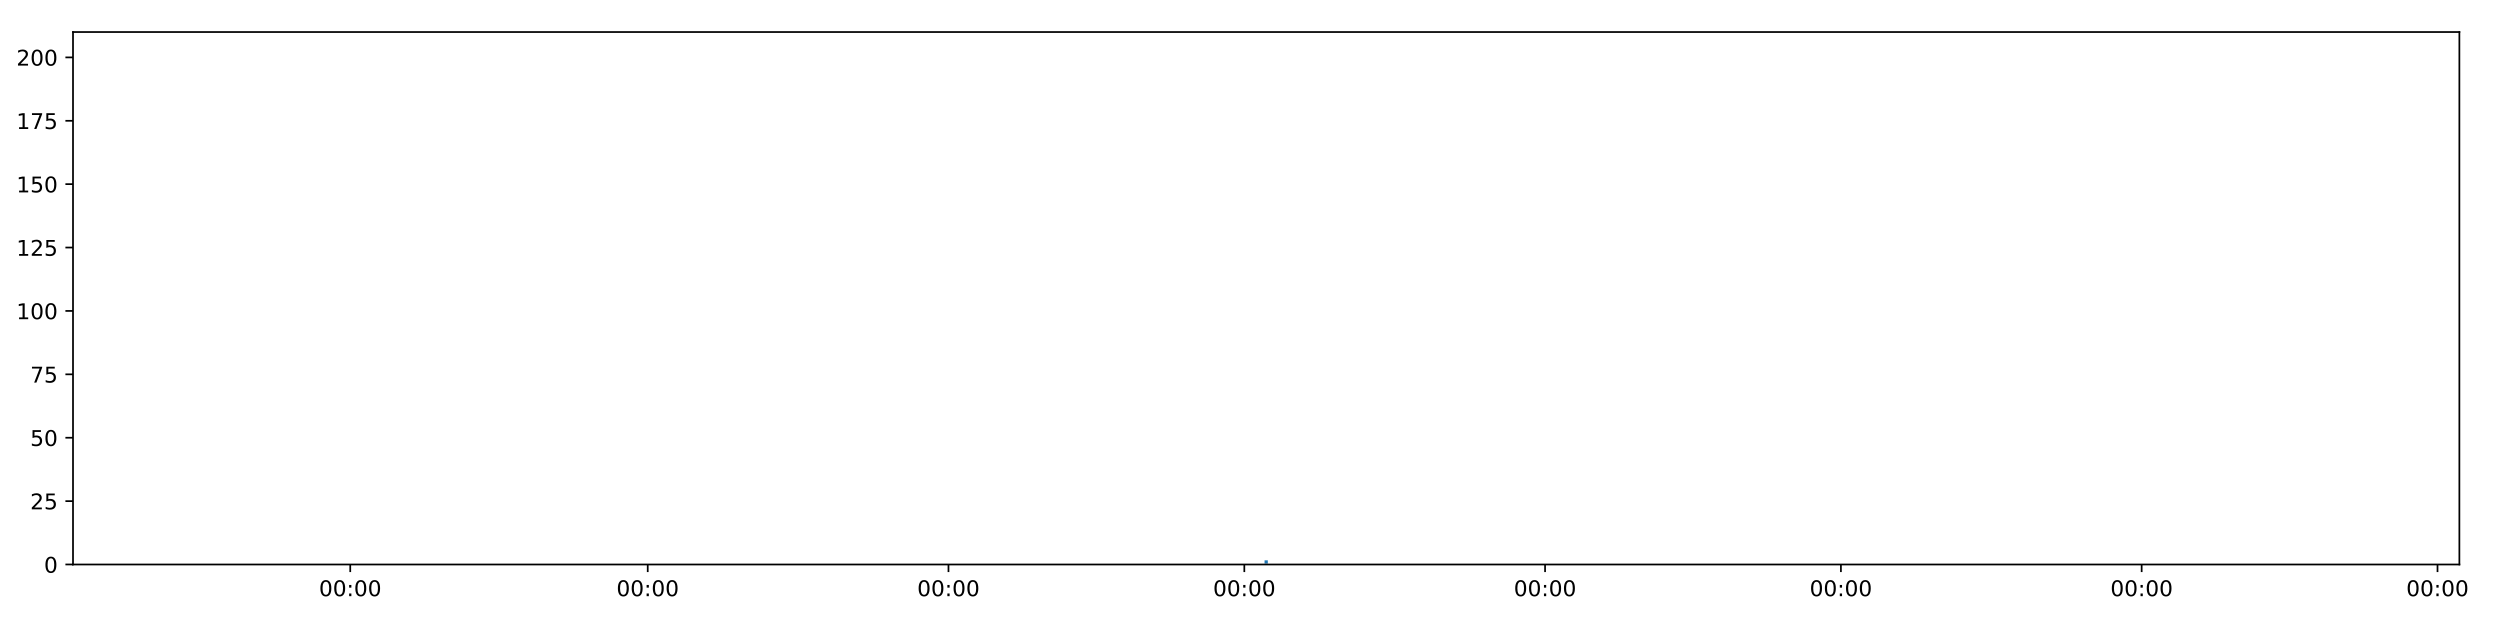
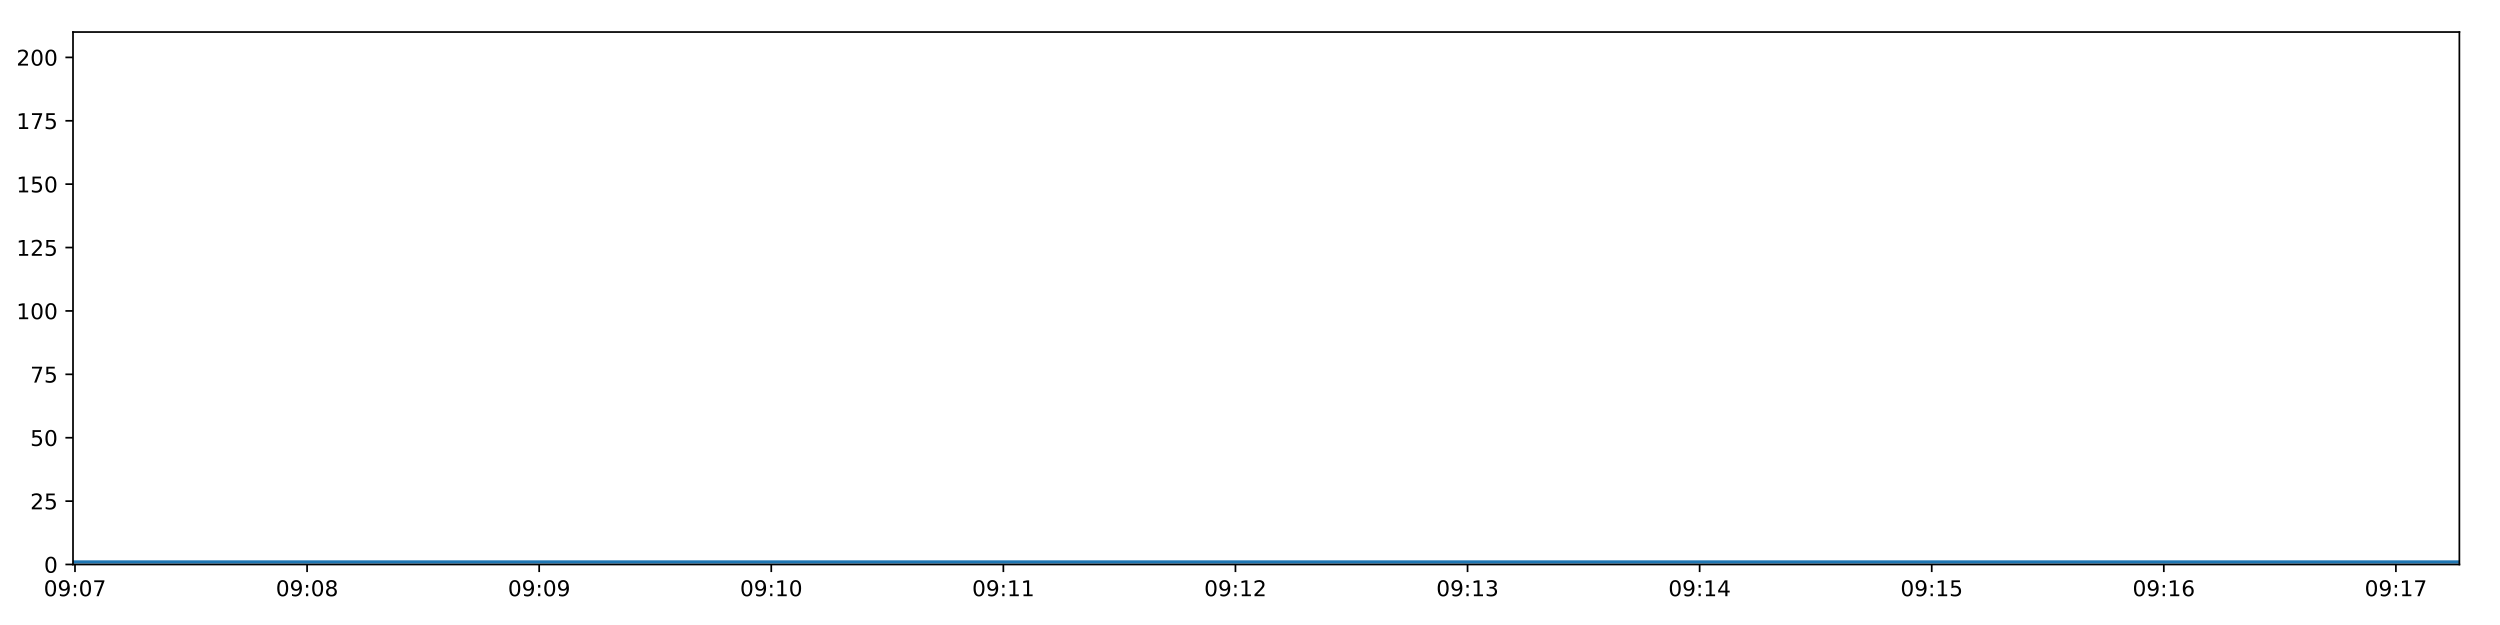
<svg xmlns="http://www.w3.org/2000/svg" xmlns:xlink="http://www.w3.org/1999/xlink" height="288pt" version="1.1" viewBox="0 0 1152 288" width="1152pt">
  <defs>
    <style type="text/css">
*{stroke-linecap:butt;stroke-linejoin:round;}
  </style>
  </defs>
  <g id="figure_1">
    <g id="patch_1">
      <path d="M 0 288  L 1152 288  L 1152 0  L 0 0  z " style="fill:#ffffff;" />
    </g>
    <g id="axes_1">
      <g id="patch_2">
        <path d="M 33.64 260.12  L 1133.28 260.12  L 1133.28 14.76  L 33.64 14.76  z " style="fill:#ffffff;" />
      </g>
      <g id="matplotlib.axis_1">
        <g id="xtick_1">
          <g id="line2d_1">
            <defs>
-               <path d="M 0 0  L 0 3.5  " id="md52511b737" style="stroke:#000000;stroke-width:0.8;" />
-             </defs>
-             <g>
-               <use style="stroke:#000000;stroke-width:0.8;" x="161.394" xlink:href="#md52511b737" y="260.12" />
+               <path d="M 0 0  L 0 3.5  " id="m03849c94f0" style="stroke:#000000;stroke-width:0.8;" />
+             </defs>
+             <g>
+               <use style="stroke:#000000;stroke-width:0.8;" x="34.556" xlink:href="#m03849c94f0" y="260.12" />
            </g>
          </g>
          <g id="text_1">
            <defs>
              <path d="M 31.781 66.406  Q 24.172 66.406 20.328 58.906  Q 16.5 51.422 16.5 36.375  Q 16.5 21.391 20.328 13.891  Q 24.172 6.391 31.781 6.391  Q 39.453 6.391 43.281 13.891  Q 47.125 21.391 47.125 36.375  Q 47.125 51.422 43.281 58.906  Q 39.453 66.406 31.781 66.406  z M 31.781 74.219  Q 44.047 74.219 50.516 64.516  Q 56.984 54.828 56.984 36.375  Q 56.984 17.969 50.516 8.266  Q 44.047 -1.422 31.781 -1.422  Q 19.531 -1.422 13.062 8.266  Q 6.594 17.969 6.594 36.375  Q 6.594 54.828 13.062 64.516  Q 19.531 74.219 31.781 74.219  z " id="DejaVuSans-48" />
+               <path d="M 10.984 1.516  L 10.984 10.5  Q 14.703 8.734 18.5 7.812  Q 22.312 6.891 25.984 6.891  Q 35.75 6.891 40.891 13.453  Q 46.047 20.016 46.781 33.406  Q 43.953 29.203 39.594 26.953  Q 35.25 24.703 29.984 24.703  Q 19.047 24.703 12.672 31.312  Q 6.297 37.938 6.297 49.422  Q 6.297 60.641 12.938 67.422  Q 19.578 74.219 30.609 74.219  Q 43.266 74.219 49.922 64.516  Q 56.594 54.828 56.594 36.375  Q 56.594 19.141 48.406 8.859  Q 40.234 -1.422 26.422 -1.422  Q 22.703 -1.422 18.891 -0.688  Q 15.094 0.047 10.984 1.516  z M 30.609 32.422  Q 37.25 32.422 41.125 36.953  Q 45.016 41.5 45.016 49.422  Q 45.016 57.281 41.125 61.844  Q 37.25 66.406 30.609 66.406  Q 23.969 66.406 20.094 61.844  Q 16.219 57.281 16.219 49.422  Q 16.219 41.5 20.094 36.953  Q 23.969 32.422 30.609 32.422  z " id="DejaVuSans-57" />
              <path d="M 11.719 12.406  L 22.016 12.406  L 22.016 0  L 11.719 0  z M 11.719 51.703  L 22.016 51.703  L 22.016 39.312  L 11.719 39.312  z " id="DejaVuSans-58" />
-             </defs>
-             <g transform="translate(146.9848 274.7184)scale(0.1 -0.1)">
-               <use xlink:href="#DejaVuSans-48" />
-               <use x="63.623" xlink:href="#DejaVuSans-48" />
+               <path d="M 8.203 72.906  L 55.078 72.906  L 55.078 68.703  L 28.609 0  L 18.312 0  L 43.219 64.594  L 8.203 64.594  z " id="DejaVuSans-55" />
+             </defs>
+             <g transform="translate(20.14672 274.7184)scale(0.1 -0.1)">
+               <use xlink:href="#DejaVuSans-48" />
+               <use x="63.623" xlink:href="#DejaVuSans-57" />
              <use x="127.246" xlink:href="#DejaVuSans-58" />
              <use x="160.938" xlink:href="#DejaVuSans-48" />
-               <use x="224.561" xlink:href="#DejaVuSans-48" />
+               <use x="224.561" xlink:href="#DejaVuSans-55" />
            </g>
          </g>
        </g>
        <g id="xtick_2">
          <g id="line2d_2">
            <g>
-               <use style="stroke:#000000;stroke-width:0.8;" x="298.473" xlink:href="#md52511b737" y="260.12" />
+               <use style="stroke:#000000;stroke-width:0.8;" x="141.504" xlink:href="#m03849c94f0" y="260.12" />
            </g>
          </g>
          <g id="text_2">
-             <g transform="translate(284.0632 274.7184)scale(0.1 -0.1)">
-               <use xlink:href="#DejaVuSans-48" />
-               <use x="63.623" xlink:href="#DejaVuSans-48" />
+             <defs>
+               <path d="M 31.781 34.625  Q 24.75 34.625 20.719 30.859  Q 16.703 27.094 16.703 20.516  Q 16.703 13.922 20.719 10.156  Q 24.75 6.391 31.781 6.391  Q 38.812 6.391 42.859 10.172  Q 46.922 13.969 46.922 20.516  Q 46.922 27.094 42.891 30.859  Q 38.875 34.625 31.781 34.625  z M 21.922 38.812  Q 15.578 40.375 12.031 44.719  Q 8.5 49.078 8.5 55.328  Q 8.5 64.062 14.719 69.141  Q 20.953 74.219 31.781 74.219  Q 42.672 74.219 48.875 69.141  Q 55.078 64.062 55.078 55.328  Q 55.078 49.078 51.531 44.719  Q 48 40.375 41.703 38.812  Q 48.828 37.156 52.797 32.312  Q 56.781 27.484 56.781 20.516  Q 56.781 9.906 50.312 4.234  Q 43.844 -1.422 31.781 -1.422  Q 19.734 -1.422 13.25 4.234  Q 6.781 9.906 6.781 20.516  Q 6.781 27.484 10.781 32.312  Q 14.797 37.156 21.922 38.812  z M 18.312 54.391  Q 18.312 48.734 21.844 45.562  Q 25.391 42.391 31.781 42.391  Q 38.141 42.391 41.719 45.562  Q 45.312 48.734 45.312 54.391  Q 45.312 60.062 41.719 63.234  Q 38.141 66.406 31.781 66.406  Q 25.391 66.406 21.844 63.234  Q 18.312 60.062 18.312 54.391  z " id="DejaVuSans-56" />
+             </defs>
+             <g transform="translate(127.0945 274.7184)scale(0.1 -0.1)">
+               <use xlink:href="#DejaVuSans-48" />
+               <use x="63.623" xlink:href="#DejaVuSans-57" />
              <use x="127.246" xlink:href="#DejaVuSans-58" />
              <use x="160.938" xlink:href="#DejaVuSans-48" />
-               <use x="224.561" xlink:href="#DejaVuSans-48" />
+               <use x="224.561" xlink:href="#DejaVuSans-56" />
            </g>
          </g>
        </g>
        <g id="xtick_3">
          <g id="line2d_3">
            <g>
-               <use style="stroke:#000000;stroke-width:0.8;" x="437.057" xlink:href="#md52511b737" y="260.12" />
+               <use style="stroke:#000000;stroke-width:0.8;" x="248.452" xlink:href="#m03849c94f0" y="260.12" />
            </g>
          </g>
          <g id="text_3">
-             <g transform="translate(422.648 274.7184)scale(0.1 -0.1)">
-               <use xlink:href="#DejaVuSans-48" />
-               <use x="63.623" xlink:href="#DejaVuSans-48" />
+             <g transform="translate(234.0422 274.7184)scale(0.1 -0.1)">
+               <use xlink:href="#DejaVuSans-48" />
+               <use x="63.623" xlink:href="#DejaVuSans-57" />
              <use x="127.246" xlink:href="#DejaVuSans-58" />
              <use x="160.938" xlink:href="#DejaVuSans-48" />
-               <use x="224.561" xlink:href="#DejaVuSans-48" />
+               <use x="224.561" xlink:href="#DejaVuSans-57" />
            </g>
          </g>
        </g>
        <g id="xtick_4">
          <g id="line2d_4">
            <g>
-               <use style="stroke:#000000;stroke-width:0.8;" x="573.383" xlink:href="#md52511b737" y="260.12" />
+               <use style="stroke:#000000;stroke-width:0.8;" x="355.399" xlink:href="#m03849c94f0" y="260.12" />
            </g>
          </g>
          <g id="text_4">
-             <g transform="translate(558.9732 274.7184)scale(0.1 -0.1)">
-               <use xlink:href="#DejaVuSans-48" />
-               <use x="63.623" xlink:href="#DejaVuSans-48" />
-               <use x="127.246" xlink:href="#DejaVuSans-58" />
-               <use x="160.938" xlink:href="#DejaVuSans-48" />
+             <defs>
+               <path d="M 12.406 8.297  L 28.516 8.297  L 28.516 63.922  L 10.984 60.406  L 10.984 69.391  L 28.422 72.906  L 38.281 72.906  L 38.281 8.297  L 54.391 8.297  L 54.391 0  L 12.406 0  z " id="DejaVuSans-49" />
+             </defs>
+             <g transform="translate(340.9899 274.7184)scale(0.1 -0.1)">
+               <use xlink:href="#DejaVuSans-48" />
+               <use x="63.623" xlink:href="#DejaVuSans-57" />
+               <use x="127.246" xlink:href="#DejaVuSans-58" />
+               <use x="160.938" xlink:href="#DejaVuSans-49" />
              <use x="224.561" xlink:href="#DejaVuSans-48" />
            </g>
          </g>
        </g>
        <g id="xtick_5">
          <g id="line2d_5">
            <g>
-               <use style="stroke:#000000;stroke-width:0.8;" x="711.967" xlink:href="#md52511b737" y="260.12" />
+               <use style="stroke:#000000;stroke-width:0.8;" x="462.347" xlink:href="#m03849c94f0" y="260.12" />
            </g>
          </g>
          <g id="text_5">
-             <g transform="translate(697.558 274.7184)scale(0.1 -0.1)">
-               <use xlink:href="#DejaVuSans-48" />
-               <use x="63.623" xlink:href="#DejaVuSans-48" />
-               <use x="127.246" xlink:href="#DejaVuSans-58" />
-               <use x="160.938" xlink:href="#DejaVuSans-48" />
-               <use x="224.561" xlink:href="#DejaVuSans-48" />
+             <g transform="translate(447.9377 274.7184)scale(0.1 -0.1)">
+               <use xlink:href="#DejaVuSans-48" />
+               <use x="63.623" xlink:href="#DejaVuSans-57" />
+               <use x="127.246" xlink:href="#DejaVuSans-58" />
+               <use x="160.938" xlink:href="#DejaVuSans-49" />
+               <use x="224.561" xlink:href="#DejaVuSans-49" />
            </g>
          </g>
        </g>
        <g id="xtick_6">
          <g id="line2d_6">
            <g>
-               <use style="stroke:#000000;stroke-width:0.8;" x="848.293" xlink:href="#md52511b737" y="260.12" />
+               <use style="stroke:#000000;stroke-width:0.8;" x="569.295" xlink:href="#m03849c94f0" y="260.12" />
            </g>
          </g>
          <g id="text_6">
-             <g transform="translate(833.8832 274.7184)scale(0.1 -0.1)">
-               <use xlink:href="#DejaVuSans-48" />
-               <use x="63.623" xlink:href="#DejaVuSans-48" />
-               <use x="127.246" xlink:href="#DejaVuSans-58" />
-               <use x="160.938" xlink:href="#DejaVuSans-48" />
-               <use x="224.561" xlink:href="#DejaVuSans-48" />
+             <defs>
+               <path d="M 19.188 8.297  L 53.609 8.297  L 53.609 0  L 7.328 0  L 7.328 8.297  Q 12.938 14.109 22.625 23.891  Q 32.328 33.688 34.812 36.531  Q 39.547 41.844 41.422 45.531  Q 43.312 49.219 43.312 52.781  Q 43.312 58.594 39.234 62.25  Q 35.156 65.922 28.609 65.922  Q 23.969 65.922 18.812 64.312  Q 13.672 62.703 7.812 59.422  L 7.812 69.391  Q 13.766 71.781 18.938 73  Q 24.125 74.219 28.422 74.219  Q 39.75 74.219 46.484 68.547  Q 53.219 62.891 53.219 53.422  Q 53.219 48.922 51.531 44.891  Q 49.859 40.875 45.406 35.406  Q 44.188 33.984 37.641 27.219  Q 31.109 20.453 19.188 8.297  z " id="DejaVuSans-50" />
+             </defs>
+             <g transform="translate(554.8854 274.7184)scale(0.1 -0.1)">
+               <use xlink:href="#DejaVuSans-48" />
+               <use x="63.623" xlink:href="#DejaVuSans-57" />
+               <use x="127.246" xlink:href="#DejaVuSans-58" />
+               <use x="160.938" xlink:href="#DejaVuSans-49" />
+               <use x="224.561" xlink:href="#DejaVuSans-50" />
            </g>
          </g>
        </g>
        <g id="xtick_7">
          <g id="line2d_7">
            <g>
-               <use style="stroke:#000000;stroke-width:0.8;" x="986.877" xlink:href="#md52511b737" y="260.12" />
+               <use style="stroke:#000000;stroke-width:0.8;" x="676.243" xlink:href="#m03849c94f0" y="260.12" />
            </g>
          </g>
          <g id="text_7">
-             <g transform="translate(972.468 274.7184)scale(0.1 -0.1)">
-               <use xlink:href="#DejaVuSans-48" />
-               <use x="63.623" xlink:href="#DejaVuSans-48" />
-               <use x="127.246" xlink:href="#DejaVuSans-58" />
-               <use x="160.938" xlink:href="#DejaVuSans-48" />
-               <use x="224.561" xlink:href="#DejaVuSans-48" />
+             <defs>
+               <path d="M 40.578 39.312  Q 47.656 37.797 51.625 33  Q 55.609 28.219 55.609 21.188  Q 55.609 10.406 48.188 4.484  Q 40.766 -1.422 27.094 -1.422  Q 22.516 -1.422 17.656 -0.516  Q 12.797 0.391 7.625 2.203  L 7.625 11.719  Q 11.719 9.328 16.594 8.109  Q 21.484 6.891 26.812 6.891  Q 36.078 6.891 40.938 10.547  Q 45.797 14.203 45.797 21.188  Q 45.797 27.641 41.281 31.266  Q 36.766 34.906 28.719 34.906  L 20.219 34.906  L 20.219 43.016  L 29.109 43.016  Q 36.375 43.016 40.234 45.922  Q 44.094 48.828 44.094 54.297  Q 44.094 59.906 40.109 62.906  Q 36.141 65.922 28.719 65.922  Q 24.656 65.922 20.016 65.031  Q 15.375 64.156 9.812 62.312  L 9.812 71.094  Q 15.438 72.656 20.344 73.438  Q 25.25 74.219 29.594 74.219  Q 40.828 74.219 47.359 69.109  Q 53.906 64.016 53.906 55.328  Q 53.906 49.266 50.438 45.094  Q 46.969 40.922 40.578 39.312  z " id="DejaVuSans-51" />
+             </defs>
+             <g transform="translate(661.8331 274.7184)scale(0.1 -0.1)">
+               <use xlink:href="#DejaVuSans-48" />
+               <use x="63.623" xlink:href="#DejaVuSans-57" />
+               <use x="127.246" xlink:href="#DejaVuSans-58" />
+               <use x="160.938" xlink:href="#DejaVuSans-49" />
+               <use x="224.561" xlink:href="#DejaVuSans-51" />
            </g>
          </g>
        </g>
        <g id="xtick_8">
          <g id="line2d_8">
            <g>
-               <use style="stroke:#000000;stroke-width:0.8;" x="1123.203" xlink:href="#md52511b737" y="260.12" />
+               <use style="stroke:#000000;stroke-width:0.8;" x="783.19" xlink:href="#m03849c94f0" y="260.12" />
            </g>
          </g>
          <g id="text_8">
-             <g transform="translate(1108.793 274.7184)scale(0.1 -0.1)">
-               <use xlink:href="#DejaVuSans-48" />
-               <use x="63.623" xlink:href="#DejaVuSans-48" />
-               <use x="127.246" xlink:href="#DejaVuSans-58" />
-               <use x="160.938" xlink:href="#DejaVuSans-48" />
-               <use x="224.561" xlink:href="#DejaVuSans-48" />
+             <defs>
+               <path d="M 37.797 64.312  L 12.891 25.391  L 37.797 25.391  z M 35.203 72.906  L 47.609 72.906  L 47.609 25.391  L 58.016 25.391  L 58.016 17.188  L 47.609 17.188  L 47.609 0  L 37.797 0  L 37.797 17.188  L 4.891 17.188  L 4.891 26.703  z " id="DejaVuSans-52" />
+             </defs>
+             <g transform="translate(768.7809 274.7184)scale(0.1 -0.1)">
+               <use xlink:href="#DejaVuSans-48" />
+               <use x="63.623" xlink:href="#DejaVuSans-57" />
+               <use x="127.246" xlink:href="#DejaVuSans-58" />
+               <use x="160.938" xlink:href="#DejaVuSans-49" />
+               <use x="224.561" xlink:href="#DejaVuSans-52" />
+             </g>
+           </g>
+         </g>
+         <g id="xtick_9">
+           <g id="line2d_9">
+             <g>
+               <use style="stroke:#000000;stroke-width:0.8;" x="890.138" xlink:href="#m03849c94f0" y="260.12" />
+             </g>
+           </g>
+           <g id="text_9">
+             <defs>
+               <path d="M 10.797 72.906  L 49.516 72.906  L 49.516 64.594  L 19.828 64.594  L 19.828 46.734  Q 21.969 47.469 24.109 47.828  Q 26.266 48.188 28.422 48.188  Q 40.625 48.188 47.75 41.5  Q 54.891 34.812 54.891 23.391  Q 54.891 11.625 47.562 5.094  Q 40.234 -1.422 26.906 -1.422  Q 22.312 -1.422 17.547 -0.641  Q 12.797 0.141 7.719 1.703  L 7.719 11.625  Q 12.109 9.234 16.797 8.062  Q 21.484 6.891 26.703 6.891  Q 35.156 6.891 40.078 11.328  Q 45.016 15.766 45.016 23.391  Q 45.016 31 40.078 35.438  Q 35.156 39.891 26.703 39.891  Q 22.75 39.891 18.812 39.016  Q 14.891 38.141 10.797 36.281  z " id="DejaVuSans-53" />
+             </defs>
+             <g transform="translate(875.7286 274.7184)scale(0.1 -0.1)">
+               <use xlink:href="#DejaVuSans-48" />
+               <use x="63.623" xlink:href="#DejaVuSans-57" />
+               <use x="127.246" xlink:href="#DejaVuSans-58" />
+               <use x="160.938" xlink:href="#DejaVuSans-49" />
+               <use x="224.561" xlink:href="#DejaVuSans-53" />
+             </g>
+           </g>
+         </g>
+         <g id="xtick_10">
+           <g id="line2d_10">
+             <g>
+               <use style="stroke:#000000;stroke-width:0.8;" x="997.086" xlink:href="#m03849c94f0" y="260.12" />
+             </g>
+           </g>
+           <g id="text_10">
+             <defs>
+               <path d="M 33.016 40.375  Q 26.375 40.375 22.484 35.828  Q 18.609 31.297 18.609 23.391  Q 18.609 15.531 22.484 10.953  Q 26.375 6.391 33.016 6.391  Q 39.656 6.391 43.531 10.953  Q 47.406 15.531 47.406 23.391  Q 47.406 31.297 43.531 35.828  Q 39.656 40.375 33.016 40.375  z M 52.594 71.297  L 52.594 62.312  Q 48.875 64.062 45.094 64.984  Q 41.312 65.922 37.594 65.922  Q 27.828 65.922 22.672 59.328  Q 17.531 52.734 16.797 39.406  Q 19.672 43.656 24.016 45.922  Q 28.375 48.188 33.594 48.188  Q 44.578 48.188 50.953 41.516  Q 57.328 34.859 57.328 23.391  Q 57.328 12.156 50.688 5.359  Q 44.047 -1.422 33.016 -1.422  Q 20.359 -1.422 13.672 8.266  Q 6.984 17.969 6.984 36.375  Q 6.984 53.656 15.188 63.938  Q 23.391 74.219 37.203 74.219  Q 40.922 74.219 44.703 73.484  Q 48.484 72.75 52.594 71.297  z " id="DejaVuSans-54" />
+             </defs>
+             <g transform="translate(982.6764 274.7184)scale(0.1 -0.1)">
+               <use xlink:href="#DejaVuSans-48" />
+               <use x="63.623" xlink:href="#DejaVuSans-57" />
+               <use x="127.246" xlink:href="#DejaVuSans-58" />
+               <use x="160.938" xlink:href="#DejaVuSans-49" />
+               <use x="224.561" xlink:href="#DejaVuSans-54" />
+             </g>
+           </g>
+         </g>
+         <g id="xtick_11">
+           <g id="line2d_11">
+             <g>
+               <use style="stroke:#000000;stroke-width:0.8;" x="1104.033" xlink:href="#m03849c94f0" y="260.12" />
+             </g>
+           </g>
+           <g id="text_11">
+             <g transform="translate(1089.624 274.7184)scale(0.1 -0.1)">
+               <use xlink:href="#DejaVuSans-48" />
+               <use x="63.623" xlink:href="#DejaVuSans-57" />
+               <use x="127.246" xlink:href="#DejaVuSans-58" />
+               <use x="160.938" xlink:href="#DejaVuSans-49" />
+               <use x="224.561" xlink:href="#DejaVuSans-55" />
            </g>
          </g>
        </g>
      </g>
      <g id="matplotlib.axis_2">
        <g id="ytick_1">
-           <g id="line2d_9">
-             <defs>
-               <path d="M 0 0  L -3.5 0  " id="m3574acddb8" style="stroke:#000000;stroke-width:0.8;" />
-             </defs>
-             <g>
-               <use style="stroke:#000000;stroke-width:0.8;" x="33.64" xlink:href="#m3574acddb8" y="260.12" />
-             </g>
-           </g>
-           <g id="text_9">
+           <g id="line2d_12">
+             <defs>
+               <path d="M 0 0  L -3.5 0  " id="m1999911650" style="stroke:#000000;stroke-width:0.8;" />
+             </defs>
+             <g>
+               <use style="stroke:#000000;stroke-width:0.8;" x="33.64" xlink:href="#m1999911650" y="260.12" />
+             </g>
+           </g>
+           <g id="text_12">
            <g transform="translate(20.2775 263.9192)scale(0.1 -0.1)">
              <use xlink:href="#DejaVuSans-48" />
            </g>
          </g>
        </g>
        <g id="ytick_2">
-           <g id="line2d_10">
-             <g>
-               <use style="stroke:#000000;stroke-width:0.8;" x="33.64" xlink:href="#m3574acddb8" y="230.91" />
-             </g>
-           </g>
-           <g id="text_10">
-             <defs>
-               <path d="M 19.188 8.297  L 53.609 8.297  L 53.609 0  L 7.328 0  L 7.328 8.297  Q 12.938 14.109 22.625 23.891  Q 32.328 33.688 34.812 36.531  Q 39.547 41.844 41.422 45.531  Q 43.312 49.219 43.312 52.781  Q 43.312 58.594 39.234 62.25  Q 35.156 65.922 28.609 65.922  Q 23.969 65.922 18.812 64.312  Q 13.672 62.703 7.812 59.422  L 7.812 69.391  Q 13.766 71.781 18.938 73  Q 24.125 74.219 28.422 74.219  Q 39.75 74.219 46.484 68.547  Q 53.219 62.891 53.219 53.422  Q 53.219 48.922 51.531 44.891  Q 49.859 40.875 45.406 35.406  Q 44.188 33.984 37.641 27.219  Q 31.109 20.453 19.188 8.297  z " id="DejaVuSans-50" />
-               <path d="M 10.797 72.906  L 49.516 72.906  L 49.516 64.594  L 19.828 64.594  L 19.828 46.734  Q 21.969 47.469 24.109 47.828  Q 26.266 48.188 28.422 48.188  Q 40.625 48.188 47.75 41.5  Q 54.891 34.812 54.891 23.391  Q 54.891 11.625 47.562 5.094  Q 40.234 -1.422 26.906 -1.422  Q 22.312 -1.422 17.547 -0.641  Q 12.797 0.141 7.719 1.703  L 7.719 11.625  Q 12.109 9.234 16.797 8.062  Q 21.484 6.891 26.703 6.891  Q 35.156 6.891 40.078 11.328  Q 45.016 15.766 45.016 23.391  Q 45.016 31 40.078 35.438  Q 35.156 39.891 26.703 39.891  Q 22.75 39.891 18.812 39.016  Q 14.891 38.141 10.797 36.281  z " id="DejaVuSans-53" />
-             </defs>
+           <g id="line2d_13">
+             <g>
+               <use style="stroke:#000000;stroke-width:0.8;" x="33.64" xlink:href="#m1999911650" y="230.91" />
+             </g>
+           </g>
+           <g id="text_13">
            <g transform="translate(13.915 234.7097)scale(0.1 -0.1)">
              <use xlink:href="#DejaVuSans-50" />
              <use x="63.623" xlink:href="#DejaVuSans-53" />
            </g>
          </g>
        </g>
        <g id="ytick_3">
-           <g id="line2d_11">
-             <g>
-               <use style="stroke:#000000;stroke-width:0.8;" x="33.64" xlink:href="#m3574acddb8" y="201.701" />
-             </g>
-           </g>
-           <g id="text_11">
+           <g id="line2d_14">
+             <g>
+               <use style="stroke:#000000;stroke-width:0.8;" x="33.64" xlink:href="#m1999911650" y="201.701" />
+             </g>
+           </g>
+           <g id="text_14">
            <g transform="translate(13.915 205.5002)scale(0.1 -0.1)">
              <use xlink:href="#DejaVuSans-53" />
              <use x="63.623" xlink:href="#DejaVuSans-48" />
            </g>
          </g>
        </g>
        <g id="ytick_4">
-           <g id="line2d_12">
-             <g>
-               <use style="stroke:#000000;stroke-width:0.8;" x="33.64" xlink:href="#m3574acddb8" y="172.491" />
-             </g>
-           </g>
-           <g id="text_12">
-             <defs>
-               <path d="M 8.203 72.906  L 55.078 72.906  L 55.078 68.703  L 28.609 0  L 18.312 0  L 43.219 64.594  L 8.203 64.594  z " id="DejaVuSans-55" />
-             </defs>
+           <g id="line2d_15">
+             <g>
+               <use style="stroke:#000000;stroke-width:0.8;" x="33.64" xlink:href="#m1999911650" y="172.491" />
+             </g>
+           </g>
+           <g id="text_15">
            <g transform="translate(13.915 176.2906)scale(0.1 -0.1)">
              <use xlink:href="#DejaVuSans-55" />
              <use x="63.623" xlink:href="#DejaVuSans-53" />
            </g>
          </g>
        </g>
        <g id="ytick_5">
-           <g id="line2d_13">
-             <g>
-               <use style="stroke:#000000;stroke-width:0.8;" x="33.64" xlink:href="#m3574acddb8" y="143.282" />
-             </g>
-           </g>
-           <g id="text_13">
-             <defs>
-               <path d="M 12.406 8.297  L 28.516 8.297  L 28.516 63.922  L 10.984 60.406  L 10.984 69.391  L 28.422 72.906  L 38.281 72.906  L 38.281 8.297  L 54.391 8.297  L 54.391 0  L 12.406 0  z " id="DejaVuSans-49" />
-             </defs>
+           <g id="line2d_16">
+             <g>
+               <use style="stroke:#000000;stroke-width:0.8;" x="33.64" xlink:href="#m1999911650" y="143.282" />
+             </g>
+           </g>
+           <g id="text_16">
            <g transform="translate(7.5525 147.0811)scale(0.1 -0.1)">
              <use xlink:href="#DejaVuSans-49" />
              <use x="63.623" xlink:href="#DejaVuSans-48" />
              <use x="127.246" xlink:href="#DejaVuSans-48" />
            </g>
          </g>
        </g>
        <g id="ytick_6">
-           <g id="line2d_14">
-             <g>
-               <use style="stroke:#000000;stroke-width:0.8;" x="33.64" xlink:href="#m3574acddb8" y="114.072" />
-             </g>
-           </g>
-           <g id="text_14">
+           <g id="line2d_17">
+             <g>
+               <use style="stroke:#000000;stroke-width:0.8;" x="33.64" xlink:href="#m1999911650" y="114.072" />
+             </g>
+           </g>
+           <g id="text_17">
            <g transform="translate(7.5525 117.8716)scale(0.1 -0.1)">
              <use xlink:href="#DejaVuSans-49" />
              <use x="63.623" xlink:href="#DejaVuSans-50" />
              <use x="127.246" xlink:href="#DejaVuSans-53" />
            </g>
          </g>
        </g>
        <g id="ytick_7">
-           <g id="line2d_15">
-             <g>
-               <use style="stroke:#000000;stroke-width:0.8;" x="33.64" xlink:href="#m3574acddb8" y="84.863" />
-             </g>
-           </g>
-           <g id="text_15">
+           <g id="line2d_18">
+             <g>
+               <use style="stroke:#000000;stroke-width:0.8;" x="33.64" xlink:href="#m1999911650" y="84.863" />
+             </g>
+           </g>
+           <g id="text_18">
            <g transform="translate(7.5525 88.66208)scale(0.1 -0.1)">
              <use xlink:href="#DejaVuSans-49" />
              <use x="63.623" xlink:href="#DejaVuSans-53" />
              <use x="127.246" xlink:href="#DejaVuSans-48" />
            </g>
          </g>
        </g>
        <g id="ytick_8">
-           <g id="line2d_16">
-             <g>
-               <use style="stroke:#000000;stroke-width:0.8;" x="33.64" xlink:href="#m3574acddb8" y="55.653" />
-             </g>
-           </g>
-           <g id="text_16">
+           <g id="line2d_19">
+             <g>
+               <use style="stroke:#000000;stroke-width:0.8;" x="33.64" xlink:href="#m1999911650" y="55.653" />
+             </g>
+           </g>
+           <g id="text_19">
            <g transform="translate(7.5525 59.45255)scale(0.1 -0.1)">
              <use xlink:href="#DejaVuSans-49" />
              <use x="63.623" xlink:href="#DejaVuSans-55" />
              <use x="127.246" xlink:href="#DejaVuSans-53" />
            </g>
          </g>
        </g>
        <g id="ytick_9">
-           <g id="line2d_17">
-             <g>
-               <use style="stroke:#000000;stroke-width:0.8;" x="33.64" xlink:href="#m3574acddb8" y="26.444" />
-             </g>
-           </g>
-           <g id="text_17">
+           <g id="line2d_20">
+             <g>
+               <use style="stroke:#000000;stroke-width:0.8;" x="33.64" xlink:href="#m1999911650" y="26.444" />
+             </g>
+           </g>
+           <g id="text_20">
            <g transform="translate(7.5525 30.24303)scale(0.1 -0.1)">
              <use xlink:href="#DejaVuSans-50" />
              <use x="63.623" xlink:href="#DejaVuSans-48" />
              <use x="127.246" xlink:href="#DejaVuSans-48" />
            </g>
          </g>
        </g>
      </g>
-       <g id="line2d_18">
-         <path clip-path="url(#p85708059b0)" d="M 583.46 258.952  " style="fill:none;stroke:#1f77b4;stroke-linecap:square;stroke-width:1.5;" />
+       <g id="line2d_21">
+         <path clip-path="url(#p11e719105a)" d="M 33.64 258.952  L 1133.28 258.952  " style="fill:none;stroke:#1f77b4;stroke-linecap:square;stroke-width:1.5;" />
      </g>
      <g id="patch_3">
        <path d="M 33.64 260.12  L 33.64 14.76  " style="fill:none;stroke:#000000;stroke-linecap:square;stroke-linejoin:miter;stroke-width:0.8;" />
      </g>
      <g id="patch_4">
        <path d="M 1133.28 260.12  L 1133.28 14.76  " style="fill:none;stroke:#000000;stroke-linecap:square;stroke-linejoin:miter;stroke-width:0.8;" />
      </g>
      <g id="patch_5">
        <path d="M 33.64 260.12  L 1133.28 260.12  " style="fill:none;stroke:#000000;stroke-linecap:square;stroke-linejoin:miter;stroke-width:0.8;" />
      </g>
      <g id="patch_6">
        <path d="M 33.64 14.76  L 1133.28 14.76  " style="fill:none;stroke:#000000;stroke-linecap:square;stroke-linejoin:miter;stroke-width:0.8;" />
      </g>
    </g>
  </g>
  <defs>
-     <clipPath id="p85708059b0">
+     <clipPath id="p11e719105a">
      <rect height="245.36" width="1099.64" x="33.64" y="14.76" />
    </clipPath>
  </defs>
</svg>
